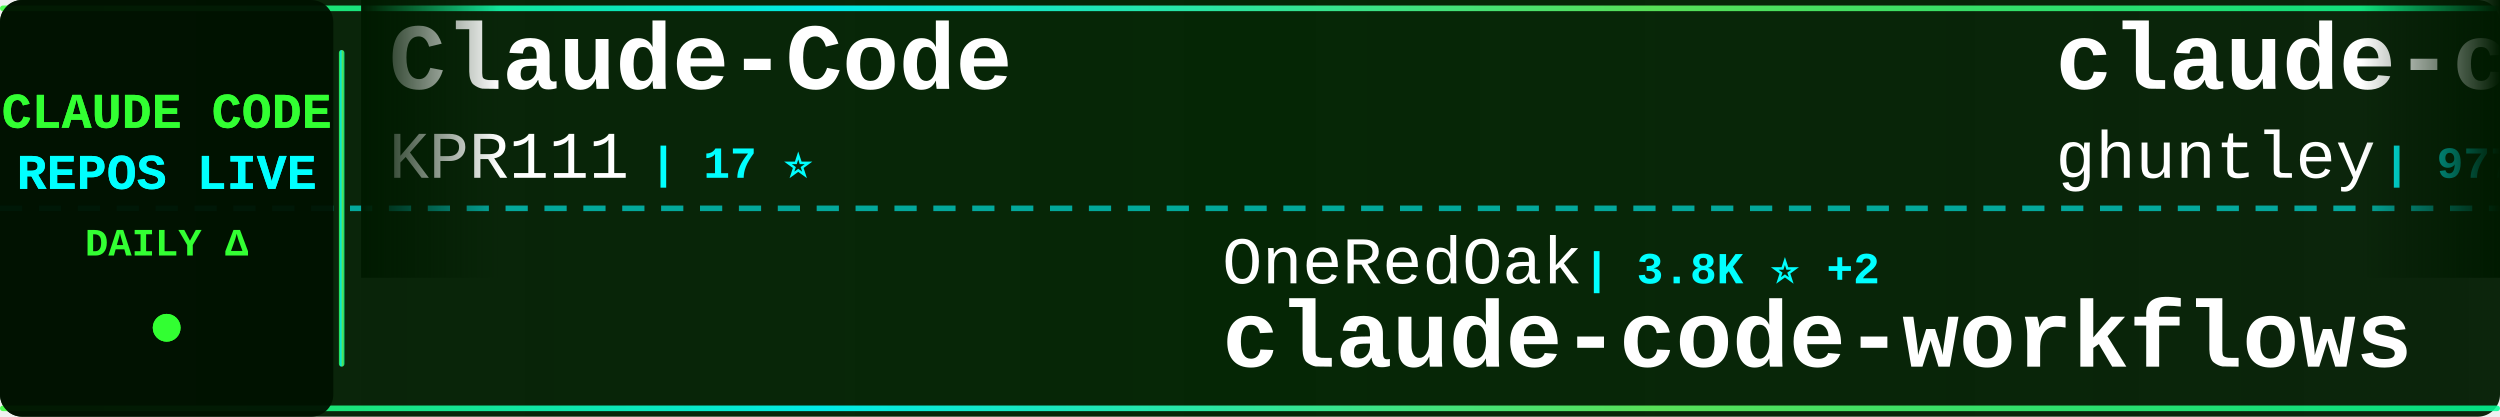
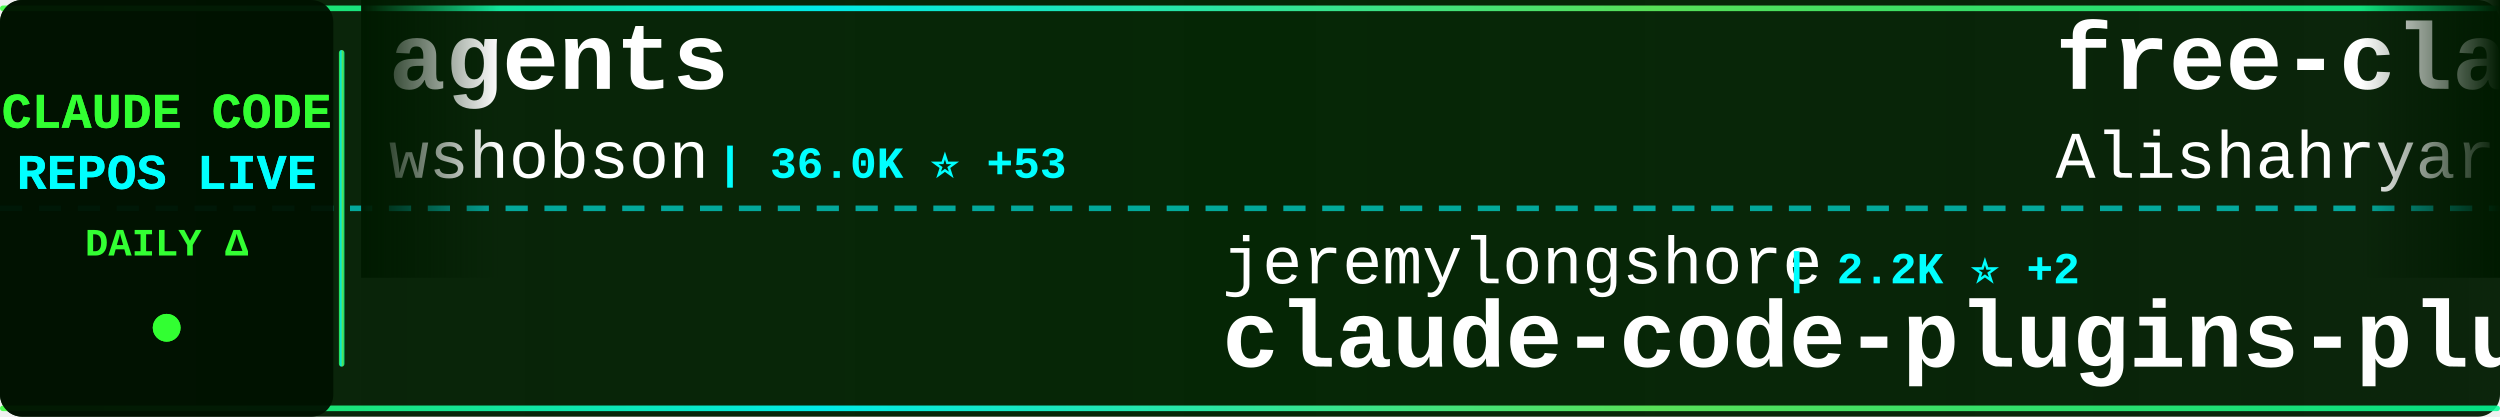
<svg xmlns="http://www.w3.org/2000/svg" width="900" height="150">
  <defs>
    <linearGradient id="tickerBg" x1="0%" y1="0%" x2="100%" y2="0%">
      <stop offset="0%" style="stop-color:#001a00;stop-opacity:0.95" />
      <stop offset="50%" style="stop-color:#002200;stop-opacity:0.98" />
      <stop offset="100%" style="stop-color:#001a00;stop-opacity:0.95" />
    </linearGradient>
    <linearGradient id="borderGrad" x1="0%" y1="0%" x2="100%" y2="0%">
      <stop offset="0%" style="stop-color:#33ff33;stop-opacity:0.85">
        <animate attributeName="stop-opacity" values="0.85;1;0.85" dur="2s" repeatCount="indefinite" />
      </stop>
      <stop offset="33%" style="stop-color:#00ffff;stop-opacity:0.9">
        <animate attributeName="stop-opacity" values="0.9;1;0.9" dur="2.2s" repeatCount="indefinite" />
      </stop>
      <stop offset="66%" style="stop-color:#66ff66;stop-opacity:0.85">
        <animate attributeName="stop-opacity" values="0.85;1;0.85" dur="1.8s" repeatCount="indefinite" />
      </stop>
      <stop offset="100%" style="stop-color:#00ff99;stop-opacity:0.85">
        <animate attributeName="stop-opacity" values="0.85;1;0.85" dur="2s" repeatCount="indefinite" />
      </stop>
    </linearGradient>
    <filter id="textGlow">
      <feGaussianBlur stdDeviation="0.1" result="coloredBlur" />
      <feMerge>
        <feMergeNode in="coloredBlur" />
        <feMergeNode in="SourceGraphic" />
      </feMerge>
    </filter>
    <filter id="metricGlow">
      <feGaussianBlur stdDeviation="0.2" result="coloredBlur" />
      <feMerge>
        <feMergeNode in="coloredBlur" />
        <feMergeNode in="SourceGraphic" />
      </feMerge>
    </filter>
    <linearGradient id="leftFade" x1="0%" y1="0%" x2="100%" y2="0%">
      <stop offset="0%" style="stop-color:#001a00;stop-opacity:1" />
      <stop offset="100%" style="stop-color:#001a00;stop-opacity:0" />
    </linearGradient>
    <linearGradient id="rightFade" x1="0%" y1="0%" x2="100%" y2="0%">
      <stop offset="0%" style="stop-color:#001a00;stop-opacity:0" />
      <stop offset="100%" style="stop-color:#001a00;stop-opacity:1" />
    </linearGradient>
  </defs>
  <rect width="900" height="150" fill="url(#tickerBg)" rx="8" />
  <rect x="0" y="2" width="900" height="2" fill="url(#borderGrad)" rx="1" />
  <rect x="0" y="146" width="900" height="2" fill="url(#borderGrad)" rx="1" />
  <line x1="0" y1="75" x2="900" y2="75" stroke="#00ffff" stroke-width="2" stroke-dasharray="8 6" opacity="0.6" />
  <rect x="0" y="0" width="120" height="150" fill="#001100" opacity="0.95" rx="8" />
  <text x="60" y="46" font-family="'Courier New', monospace" font-size="18" font-weight="bold" fill="#33ff33" text-anchor="middle" filter="url(#textGlow)">
    CLAUDE CODE
  </text>
  <text x="60" y="68" font-family="'Courier New', monospace" font-size="18" font-weight="bold" fill="#00ffff" text-anchor="middle" filter="url(#textGlow)">
    REPOS LIVE
  </text>
  <text x="60" y="92" font-family="'Courier New', monospace" font-size="14" font-weight="bold" fill="#33ff33" text-anchor="middle">
    DAILY Δ
  </text>
  <circle cx="60" cy="118" r="5" fill="#33ff33" filter="url(#metricGlow)">
    <animate attributeName="r" values="4;6;4" dur="1.5s" repeatCount="indefinite" />
    <animate attributeName="opacity" values="0.6;1;0.6" dur="1.5s" repeatCount="indefinite" />
  </circle>
  <rect x="122" y="18" width="2" height="114" fill="url(#borderGrad)" rx="1" />
  <clipPath id="tickerClip">
    <rect x="130" y="0" width="770" height="150" />
  </clipPath>
  <g clip-path="url(#tickerClip)">
    <g id="tickerItems">
      <animateTransform attributeName="transform" attributeType="XML" type="translate" from="0 0" to="-3000 0" dur="54s" repeatCount="indefinite" />
      <g transform="translate(0, 0)">
-         <text x="140" y="32" font-family="'Courier New', monospace" font-size="34" font-weight="bold" fill="#ffffff">Claude-Code</text>
-         <text x="140" y="64" font-family="'Courier New', monospace" font-size="24" font-weight="normal" fill="#ffffff" opacity="1.0">KPR111</text>
-         <text x="234" y="64" font-family="'Courier New', monospace" font-size="16" font-weight="bold" fill="#00ffff"> | 17 ⭐</text>
+         <text x="140" y="32" font-family="'Courier New', monospace" font-size="34" font-weight="bold" fill="#ffffff">agents</text>
+         <text x="140" y="64" font-family="'Courier New', monospace" font-size="24" font-weight="normal" fill="#ffffff" opacity="1.0">wshobson</text>
+         <text x="258" y="64" font-family="'Courier New', monospace" font-size="16" font-weight="bold" fill="#00ffff"> | 36.0K ⭐ +53</text>
      </g>
      <g transform="translate(300, 0)">
-         <text x="140" y="102" font-family="'Courier New', monospace" font-size="24" font-weight="normal" fill="#ffffff" opacity="1.0">OneRedOak</text>
-         <text x="270" y="102" font-family="'Courier New', monospace" font-size="16" font-weight="bold" fill="#00ffff"> | 3.8K ⭐ +2</text>
-         <text x="140" y="132" font-family="'Courier New', monospace" font-size="34" font-weight="bold" fill="#ffffff">claude-code-workflows</text>
+         <text x="140" y="102" font-family="'Courier New', monospace" font-size="24" font-weight="normal" fill="#ffffff" opacity="1.0">jeremylongshore</text>
+         <text x="342" y="102" font-family="'Courier New', monospace" font-size="16" font-weight="bold" fill="#00ffff"> | 2.2K ⭐ +2</text>
+         <text x="140" y="132" font-family="'Courier New', monospace" font-size="34" font-weight="bold" fill="#ffffff">claude-code-plugins-plus...</text>
      </g>
      <g transform="translate(600, 0)">
-         <text x="140" y="32" font-family="'Courier New', monospace" font-size="34" font-weight="bold" fill="#ffffff">claude-code-source-code-...</text>
-         <text x="140" y="64" font-family="'Courier New', monospace" font-size="24" font-weight="normal" fill="#ffffff" opacity="1.0">ghuntley</text>
-         <text x="258" y="64" font-family="'Courier New', monospace" font-size="16" font-weight="bold" fill="#00ffff"> | 977 ⭐</text>
+         <text x="140" y="32" font-family="'Courier New', monospace" font-size="34" font-weight="bold" fill="#ffffff">free-claude-code</text>
+         <text x="140" y="64" font-family="'Courier New', monospace" font-size="24" font-weight="normal" fill="#ffffff" opacity="1.0">Alishahryar1</text>
+         <text x="306" y="64" font-family="'Courier New', monospace" font-size="16" font-weight="bold" fill="#00ffff"> | 29.9K ⭐ +398</text>
      </g>
      <g transform="translate(900, 0)">
-         <text x="140" y="102" font-family="'Courier New', monospace" font-size="24" font-weight="normal" fill="#ffffff" opacity="1.0">nanocoai</text>
-         <text x="258" y="102" font-family="'Courier New', monospace" font-size="16" font-weight="bold" fill="#00ffff"> | 29.4K ⭐ +36</text>
-         <text x="140" y="132" font-family="'Courier New', monospace" font-size="34" font-weight="bold" fill="#ffffff">nanoclaw</text>
+         <text x="140" y="102" font-family="'Courier New', monospace" font-size="24" font-weight="normal" fill="#ffffff" opacity="1.0">Tinkeringg-Lab</text>
+         <text x="330" y="102" font-family="'Courier New', monospace" font-size="16" font-weight="bold" fill="#00ffff"> | 205 ⭐</text>
+         <text x="140" y="132" font-family="'Courier New', monospace" font-size="34" font-weight="bold" fill="#ffffff">claude-code</text>
      </g>
      <g transform="translate(1200, 0)">
-         <text x="140" y="32" font-family="'Courier New', monospace" font-size="34" font-weight="bold" fill="#ffffff">claude-code-sourcemap</text>
-         <text x="140" y="64" font-family="'Courier New', monospace" font-size="24" font-weight="normal" fill="#ffffff" opacity="1.0">ChinaSiro</text>
-         <text x="270" y="64" font-family="'Courier New', monospace" font-size="16" font-weight="bold" fill="#00ffff"> | 9.3K ⭐ +12</text>
+         <text x="140" y="32" font-family="'Courier New', monospace" font-size="34" font-weight="bold" fill="#ffffff">claude-code-source-code</text>
+         <text x="140" y="64" font-family="'Courier New', monospace" font-size="24" font-weight="normal" fill="#ffffff" opacity="1.0">777genius</text>
+         <text x="270" y="64" font-family="'Courier New', monospace" font-size="16" font-weight="bold" fill="#00ffff"> | 912 ⭐</text>
      </g>
      <g transform="translate(1500, 0)">
-         <text x="140" y="102" font-family="'Courier New', monospace" font-size="24" font-weight="normal" fill="#ffffff" opacity="1.0">hangsman</text>
-         <text x="258" y="102" font-family="'Courier New', monospace" font-size="16" font-weight="bold" fill="#00ffff"> | 781 ⭐ +1</text>
-         <text x="140" y="132" font-family="'Courier New', monospace" font-size="34" font-weight="bold" fill="#ffffff">claude-code-source</text>
+         <text x="140" y="102" font-family="'Courier New', monospace" font-size="24" font-weight="normal" fill="#ffffff" opacity="1.0">1rgs</text>
+         <text x="210" y="102" font-family="'Courier New', monospace" font-size="16" font-weight="bold" fill="#00ffff"> | 3.6K ⭐ +7</text>
+         <text x="140" y="132" font-family="'Courier New', monospace" font-size="34" font-weight="bold" fill="#ffffff">claude-code-proxy</text>
      </g>
      <g transform="translate(1800, 0)">
-         <text x="140" y="32" font-family="'Courier New', monospace" font-size="34" font-weight="bold" fill="#ffffff">claude-code-source</text>
-         <text x="140" y="64" font-family="'Courier New', monospace" font-size="24" font-weight="normal" fill="#ffffff" opacity="1.0">AprilNEA</text>
-         <text x="258" y="64" font-family="'Courier New', monospace" font-size="16" font-weight="bold" fill="#00ffff"> | 384 ⭐</text>
+         <text x="140" y="32" font-family="'Courier New', monospace" font-size="34" font-weight="bold" fill="#ffffff">Claude-code</text>
+         <text x="140" y="64" font-family="'Courier New', monospace" font-size="24" font-weight="normal" fill="#ffffff" opacity="1.0">fazxes</text>
+         <text x="234" y="64" font-family="'Courier New', monospace" font-size="16" font-weight="bold" fill="#00ffff"> | 216 ⭐</text>
      </g>
      <g transform="translate(2100, 0)">
-         <text x="140" y="102" font-family="'Courier New', monospace" font-size="24" font-weight="normal" fill="#ffffff" opacity="1.0">repowise-dev</text>
-         <text x="306" y="102" font-family="'Courier New', monospace" font-size="16" font-weight="bold" fill="#00ffff"> | 1.1K ⭐ +4</text>
-         <text x="140" y="132" font-family="'Courier New', monospace" font-size="34" font-weight="bold" fill="#ffffff">claude-code-prompts</text>
+         <text x="140" y="102" font-family="'Courier New', monospace" font-size="24" font-weight="normal" fill="#ffffff" opacity="1.0">SeemSeam</text>
+         <text x="258" y="102" font-family="'Courier New', monospace" font-size="16" font-weight="bold" fill="#00ffff"> | 2.8K ⭐ +11</text>
+         <text x="140" y="132" font-family="'Courier New', monospace" font-size="34" font-weight="bold" fill="#ffffff">claude_codex_bridge</text>
      </g>
      <g transform="translate(2400, 0)">
-         <text x="140" y="32" font-family="'Courier New', monospace" font-size="34" font-weight="bold" fill="#ffffff">antigravity-awesome-skil...</text>
-         <text x="140" y="64" font-family="'Courier New', monospace" font-size="24" font-weight="normal" fill="#ffffff" opacity="1.0">sickn33</text>
-         <text x="246" y="64" font-family="'Courier New', monospace" font-size="16" font-weight="bold" fill="#00ffff"> | 38.7K ⭐ +129</text>
+         <text x="140" y="32" font-family="'Courier New', monospace" font-size="34" font-weight="bold" fill="#ffffff">ECC</text>
+         <text x="140" y="64" font-family="'Courier New', monospace" font-size="24" font-weight="normal" fill="#ffffff" opacity="1.0">affaan-m</text>
+         <text x="258" y="64" font-family="'Courier New', monospace" font-size="16" font-weight="bold" fill="#00ffff"> | 193.8K ⭐ +1.9K</text>
      </g>
      <g transform="translate(2700, 0)">
-         <text x="140" y="102" font-family="'Courier New', monospace" font-size="24" font-weight="normal" fill="#ffffff" opacity="1.0">guanshan</text>
-         <text x="258" y="102" font-family="'Courier New', monospace" font-size="16" font-weight="bold" fill="#00ffff"> | 59 ⭐</text>
-         <text x="140" y="132" font-family="'Courier New', monospace" font-size="34" font-weight="bold" fill="#ffffff">ClaudeCode</text>
+         <text x="140" y="102" font-family="'Courier New', monospace" font-size="24" font-weight="normal" fill="#ffffff" opacity="1.0">Cranot</text>
+         <text x="234" y="102" font-family="'Courier New', monospace" font-size="16" font-weight="bold" fill="#00ffff"> | 2.8K ⭐ +1</text>
+         <text x="140" y="132" font-family="'Courier New', monospace" font-size="34" font-weight="bold" fill="#ffffff">claude-code-guide</text>
      </g>
      <g transform="translate(3000, 0)">
-         <text x="140" y="32" font-family="'Courier New', monospace" font-size="34" font-weight="bold" fill="#ffffff">Claude-Code</text>
-         <text x="140" y="64" font-family="'Courier New', monospace" font-size="24" font-weight="normal" fill="#ffffff" opacity="1.0">KPR111</text>
-         <text x="234" y="64" font-family="'Courier New', monospace" font-size="16" font-weight="bold" fill="#00ffff"> | 17 ⭐</text>
+         <text x="140" y="32" font-family="'Courier New', monospace" font-size="34" font-weight="bold" fill="#ffffff">agents</text>
+         <text x="140" y="64" font-family="'Courier New', monospace" font-size="24" font-weight="normal" fill="#ffffff" opacity="1.0">wshobson</text>
+         <text x="258" y="64" font-family="'Courier New', monospace" font-size="16" font-weight="bold" fill="#00ffff"> | 36.0K ⭐ +53</text>
      </g>
      <g transform="translate(3300, 0)">
-         <text x="140" y="102" font-family="'Courier New', monospace" font-size="24" font-weight="normal" fill="#ffffff" opacity="1.0">OneRedOak</text>
-         <text x="270" y="102" font-family="'Courier New', monospace" font-size="16" font-weight="bold" fill="#00ffff"> | 3.8K ⭐ +2</text>
-         <text x="140" y="132" font-family="'Courier New', monospace" font-size="34" font-weight="bold" fill="#ffffff">claude-code-workflows</text>
+         <text x="140" y="102" font-family="'Courier New', monospace" font-size="24" font-weight="normal" fill="#ffffff" opacity="1.0">jeremylongshore</text>
+         <text x="342" y="102" font-family="'Courier New', monospace" font-size="16" font-weight="bold" fill="#00ffff"> | 2.2K ⭐ +2</text>
+         <text x="140" y="132" font-family="'Courier New', monospace" font-size="34" font-weight="bold" fill="#ffffff">claude-code-plugins-plus...</text>
      </g>
      <g transform="translate(3600, 0)">
-         <text x="140" y="32" font-family="'Courier New', monospace" font-size="34" font-weight="bold" fill="#ffffff">claude-code-source-code-...</text>
-         <text x="140" y="64" font-family="'Courier New', monospace" font-size="24" font-weight="normal" fill="#ffffff" opacity="1.0">ghuntley</text>
-         <text x="258" y="64" font-family="'Courier New', monospace" font-size="16" font-weight="bold" fill="#00ffff"> | 977 ⭐</text>
+         <text x="140" y="32" font-family="'Courier New', monospace" font-size="34" font-weight="bold" fill="#ffffff">free-claude-code</text>
+         <text x="140" y="64" font-family="'Courier New', monospace" font-size="24" font-weight="normal" fill="#ffffff" opacity="1.0">Alishahryar1</text>
+         <text x="306" y="64" font-family="'Courier New', monospace" font-size="16" font-weight="bold" fill="#00ffff"> | 29.9K ⭐ +398</text>
      </g>
      <g transform="translate(3900, 0)">
-         <text x="140" y="102" font-family="'Courier New', monospace" font-size="24" font-weight="normal" fill="#ffffff" opacity="1.0">nanocoai</text>
-         <text x="258" y="102" font-family="'Courier New', monospace" font-size="16" font-weight="bold" fill="#00ffff"> | 29.4K ⭐ +36</text>
-         <text x="140" y="132" font-family="'Courier New', monospace" font-size="34" font-weight="bold" fill="#ffffff">nanoclaw</text>
+         <text x="140" y="102" font-family="'Courier New', monospace" font-size="24" font-weight="normal" fill="#ffffff" opacity="1.0">Tinkeringg-Lab</text>
+         <text x="330" y="102" font-family="'Courier New', monospace" font-size="16" font-weight="bold" fill="#00ffff"> | 205 ⭐</text>
+         <text x="140" y="132" font-family="'Courier New', monospace" font-size="34" font-weight="bold" fill="#ffffff">claude-code</text>
      </g>
    </g>
  </g>
  <rect x="130" y="0" width="50" height="100" fill="url(#leftFade)" />
  <rect x="850" y="0" width="50" height="100" fill="url(#rightFade)" />
</svg>
